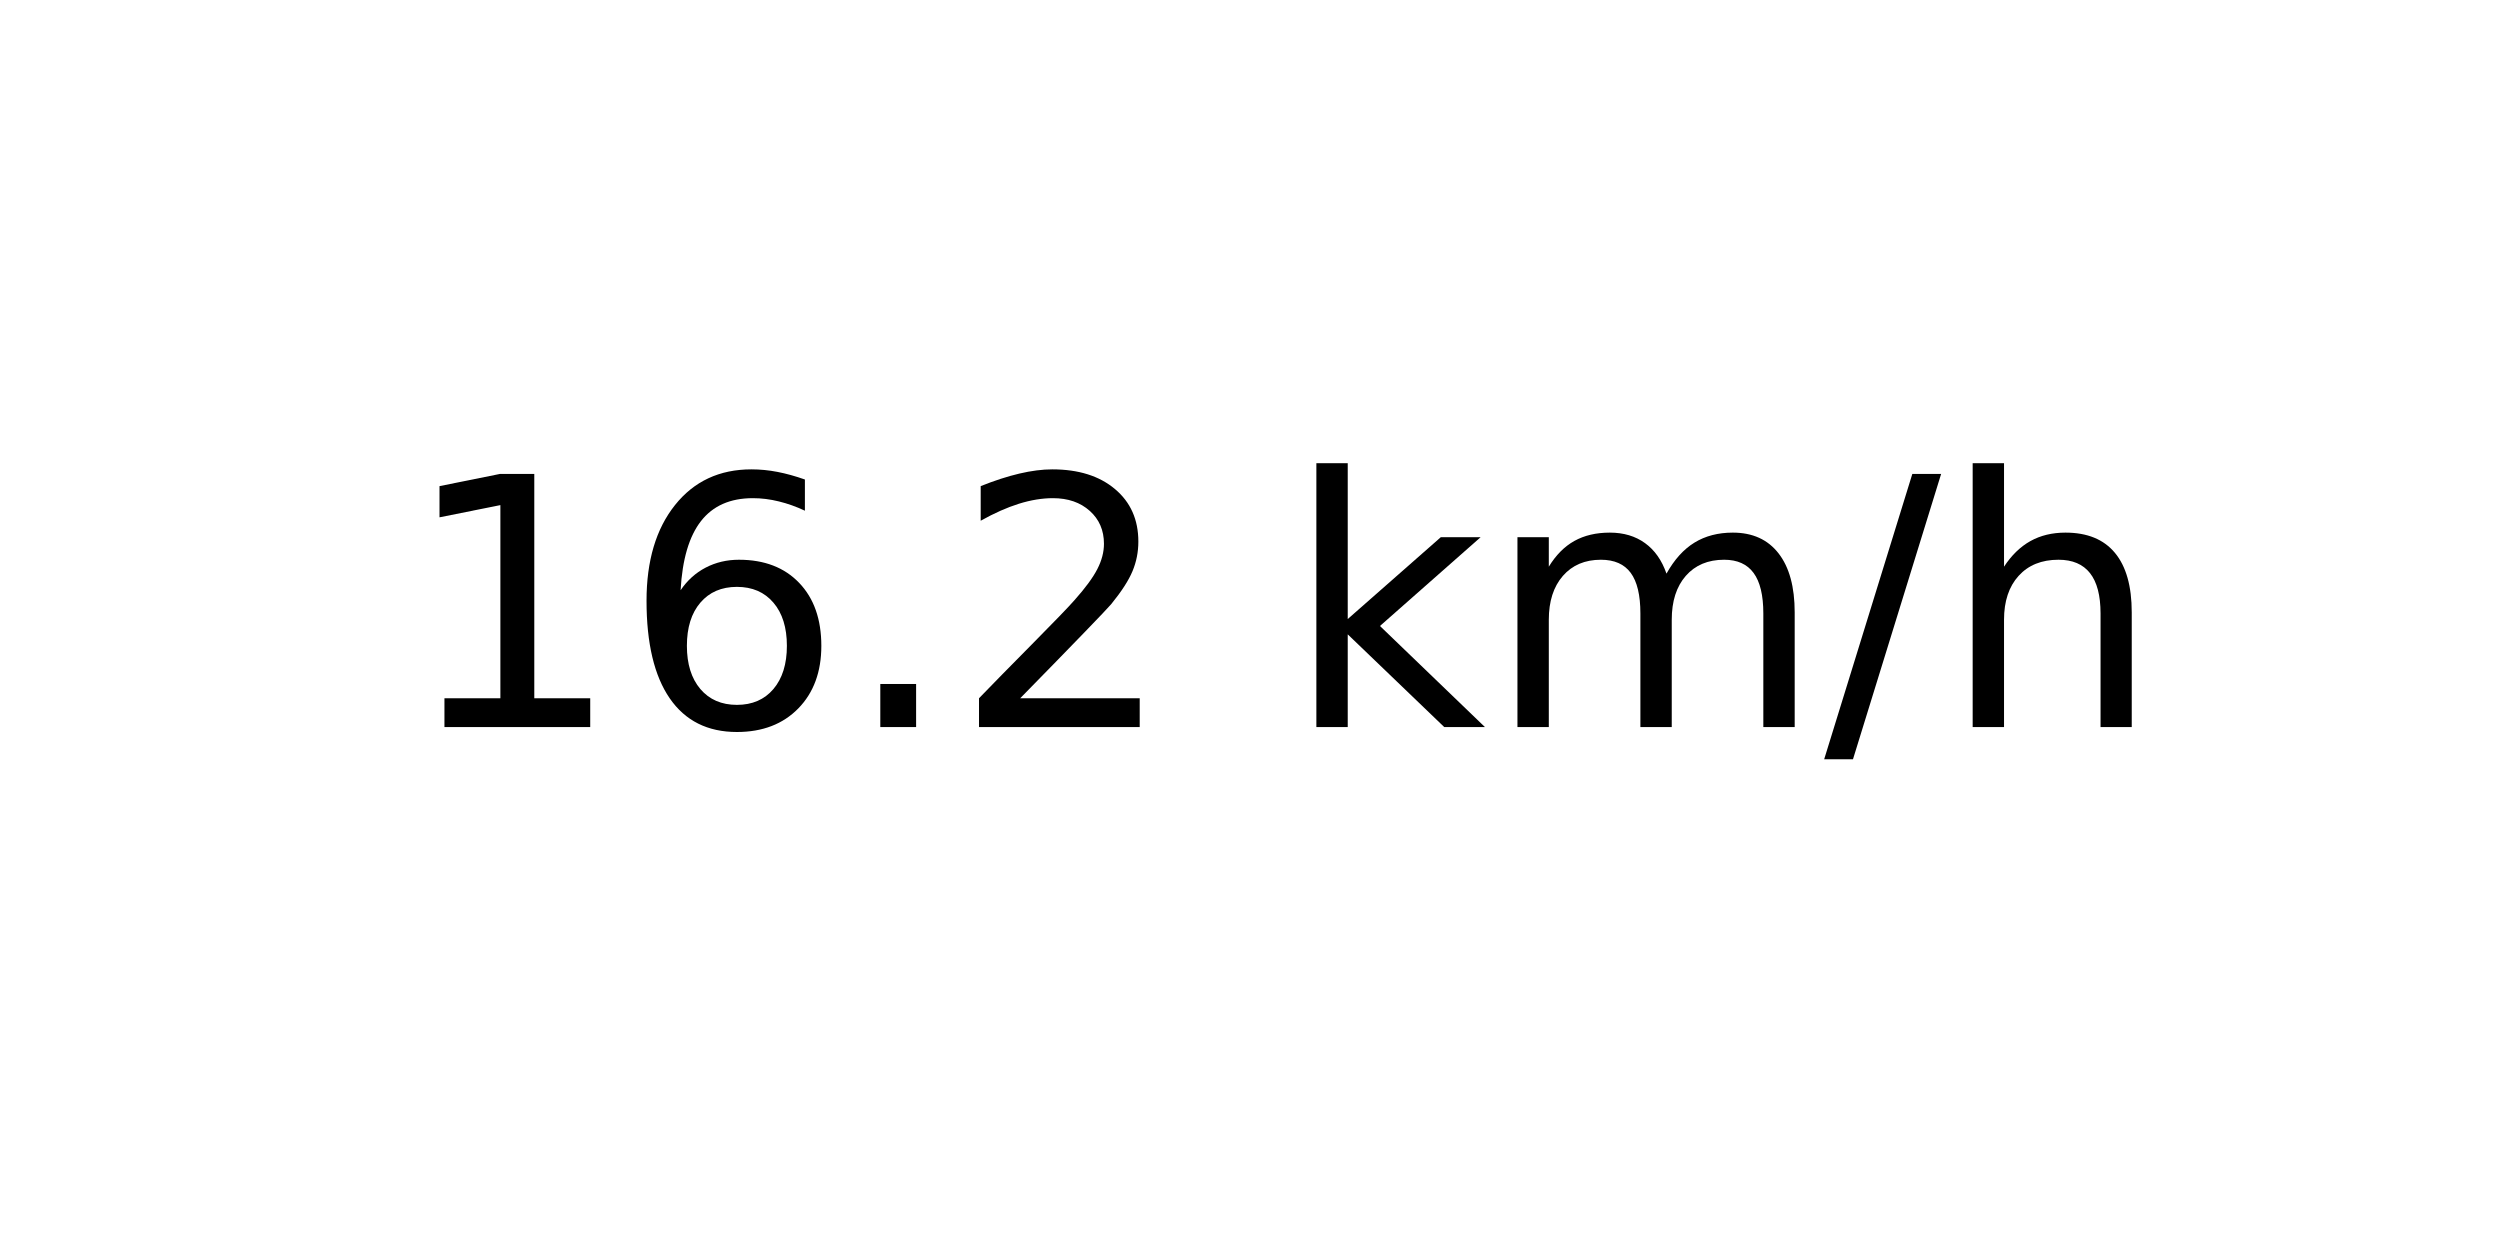
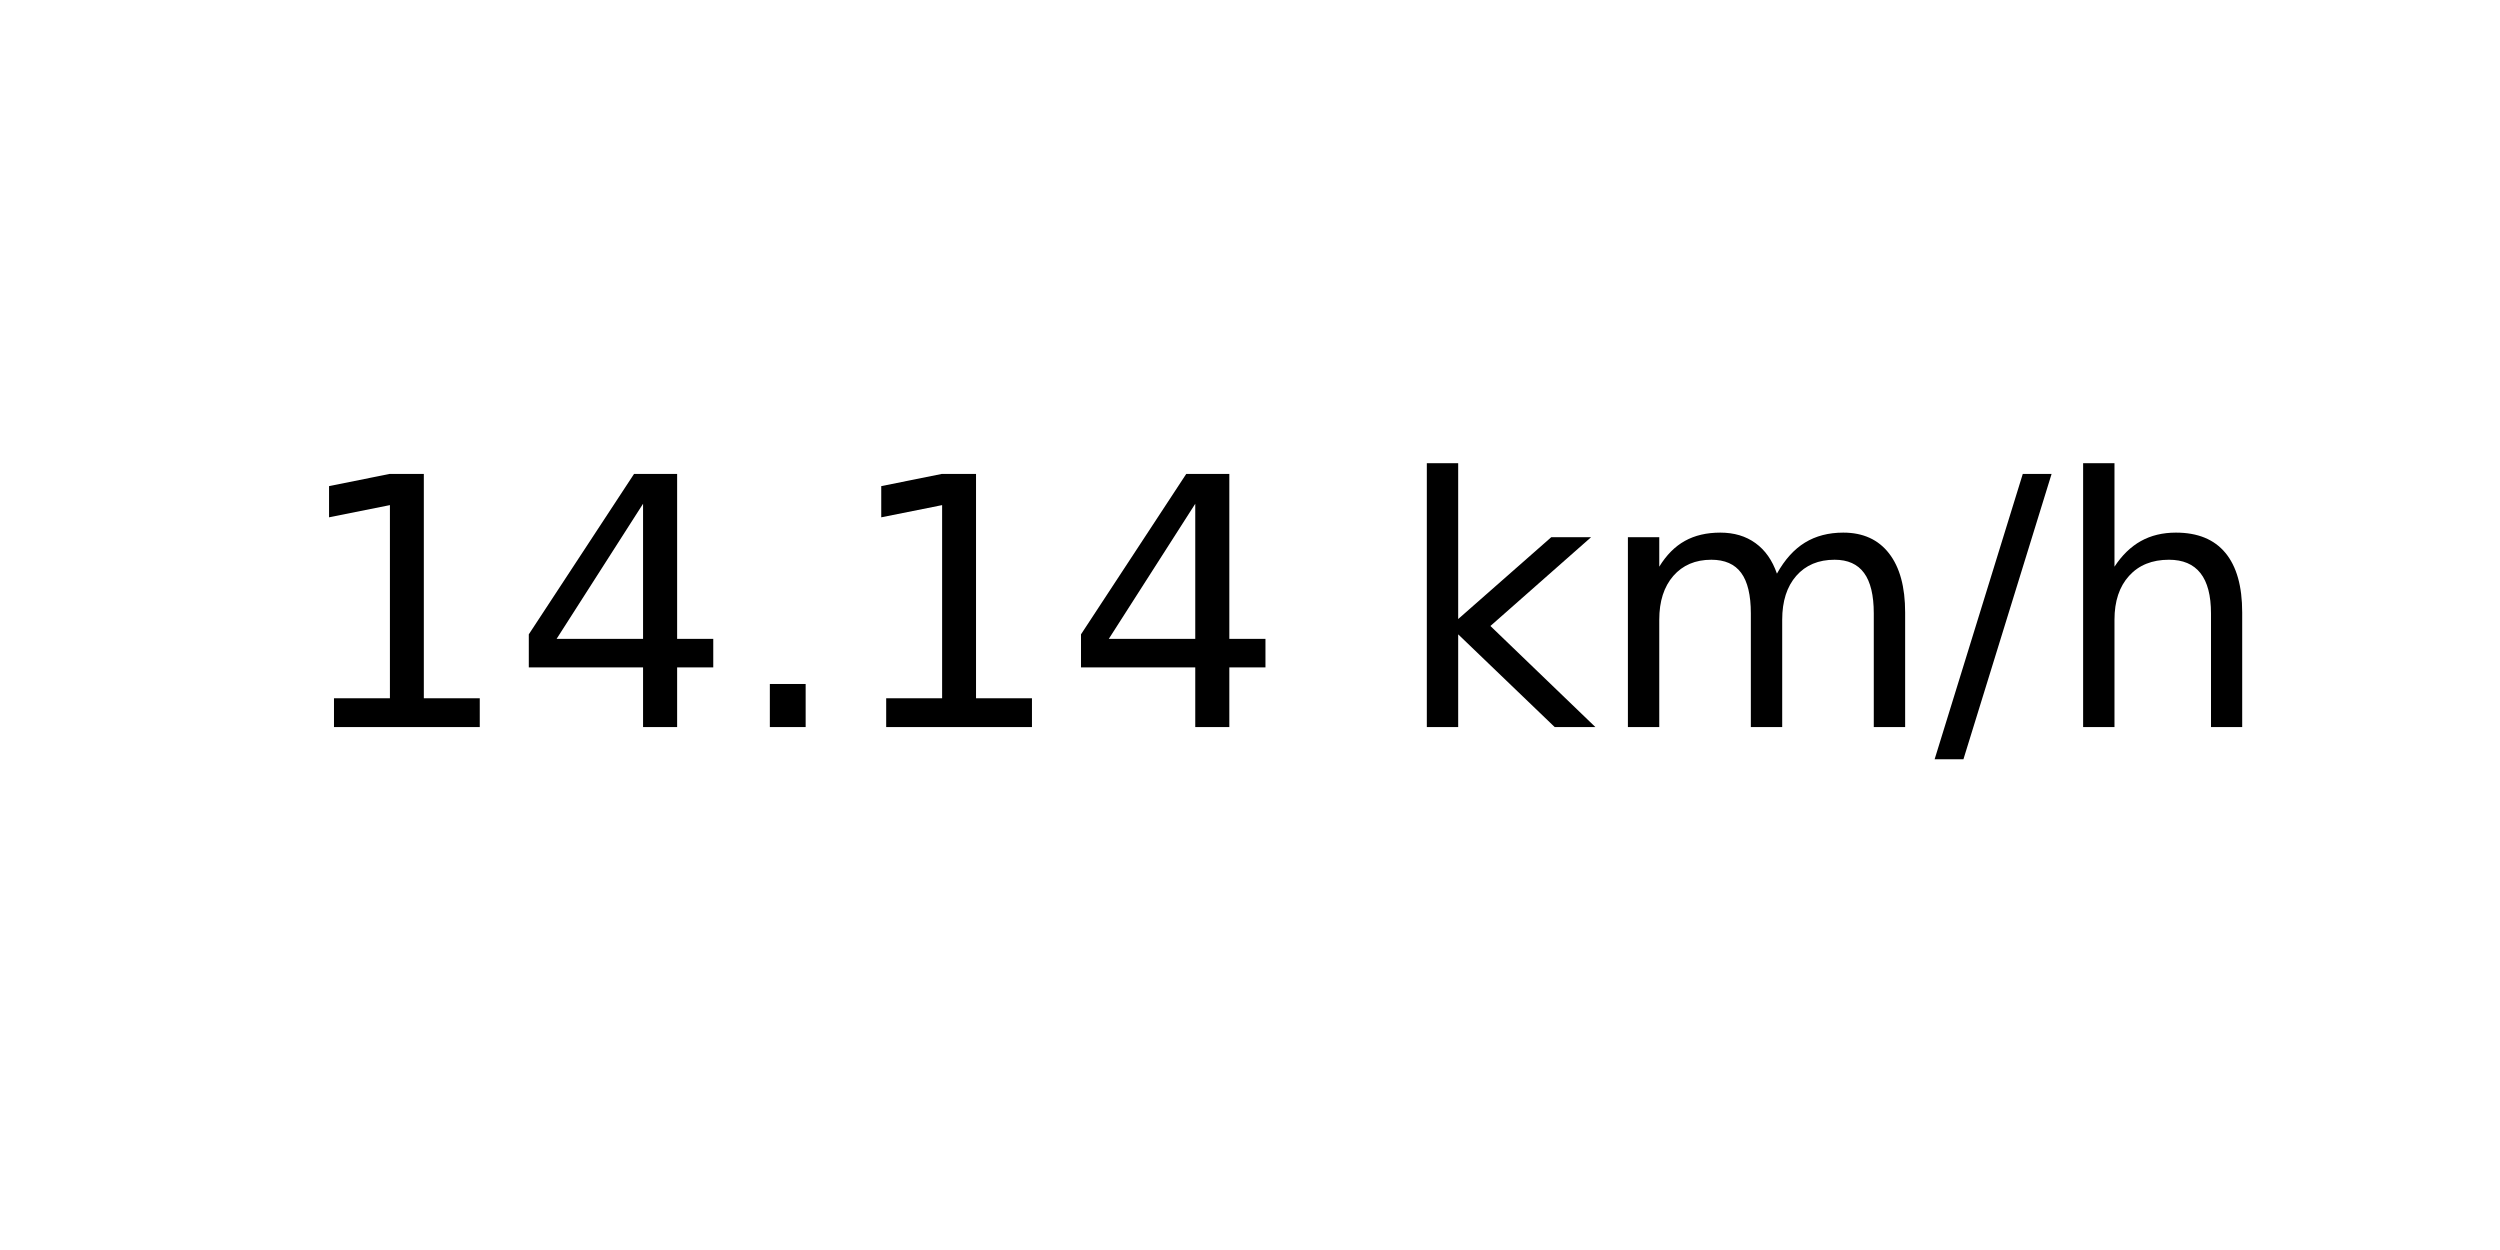
<svg xmlns="http://www.w3.org/2000/svg" xmlns:xlink="http://www.w3.org/1999/xlink" width="72pt" height="36pt" viewBox="0 0 72 36" version="1.1">
  <defs>
    <style type="text/css">*{stroke-linejoin: round; stroke-linecap: butt}</style>
  </defs>
  <g id="figure_1">
    <g id="axes_1">
      <g id="text_1">
-         <g transform="translate(11.55937 20.93937) scale(0.1 -0.1)">
+         <g transform="translate(8.378125 20.93937) scale(0.1 -0.1)">
          <defs>
            <path id="DejaVuSans-31" d="M 794 531  L 1825 531  L 1825 4091  L 703 3866  L 703 4441  L 1819 4666  L 2450 4666  L 2450 531  L 3481 531  L 3481 0  L 794 0  L 794 531  z " transform="scale(0.015625)" />
-             <path id="DejaVuSans-36" d="M 2113 2584  Q 1688 2584 1439 2293  Q 1191 2003 1191 1497  Q 1191 994 1439 701  Q 1688 409 2113 409  Q 2538 409 2786 701  Q 3034 994 3034 1497  Q 3034 2003 2786 2293  Q 2538 2584 2113 2584  z M 3366 4563  L 3366 3988  Q 3128 4100 2886 4159  Q 2644 4219 2406 4219  Q 1781 4219 1451 3797  Q 1122 3375 1075 2522  Q 1259 2794 1537 2939  Q 1816 3084 2150 3084  Q 2853 3084 3261 2657  Q 3669 2231 3669 1497  Q 3669 778 3244 343  Q 2819 -91 2113 -91  Q 1303 -91 875 529  Q 447 1150 447 2328  Q 447 3434 972 4092  Q 1497 4750 2381 4750  Q 2619 4750 2861 4703  Q 3103 4656 3366 4563  z " transform="scale(0.015625)" />
+             <path id="DejaVuSans-34" d="M 2419 4116  L 825 1625  L 2419 1625  L 2419 4116  z M 2253 4666  L 3047 4666  L 3047 1625  L 3713 1625  L 3713 1100  L 3047 1100  L 3047 0  L 2419 0  L 2419 1100  L 313 1100  L 313 1709  L 2253 4666  z " transform="scale(0.015625)" />
            <path id="DejaVuSans-2e" d="M 684 794  L 1344 794  L 1344 0  L 684 0  L 684 794  z " transform="scale(0.015625)" />
-             <path id="DejaVuSans-32" d="M 1228 531  L 3431 531  L 3431 0  L 469 0  L 469 531  Q 828 903 1448 1529  Q 2069 2156 2228 2338  Q 2531 2678 2651 2914  Q 2772 3150 2772 3378  Q 2772 3750 2511 3984  Q 2250 4219 1831 4219  Q 1534 4219 1204 4116  Q 875 4013 500 3803  L 500 4441  Q 881 4594 1212 4672  Q 1544 4750 1819 4750  Q 2544 4750 2975 4387  Q 3406 4025 3406 3419  Q 3406 3131 3298 2873  Q 3191 2616 2906 2266  Q 2828 2175 2409 1742  Q 1991 1309 1228 531  z " transform="scale(0.015625)" />
            <path id="DejaVuSans-20" transform="scale(0.015625)" />
            <path id="DejaVuSans-6b" d="M 581 4863  L 1159 4863  L 1159 1991  L 2875 3500  L 3609 3500  L 1753 1863  L 3688 0  L 2938 0  L 1159 1709  L 1159 0  L 581 0  L 581 4863  z " transform="scale(0.015625)" />
            <path id="DejaVuSans-6d" d="M 3328 2828  Q 3544 3216 3844 3400  Q 4144 3584 4550 3584  Q 5097 3584 5394 3201  Q 5691 2819 5691 2113  L 5691 0  L 5113 0  L 5113 2094  Q 5113 2597 4934 2840  Q 4756 3084 4391 3084  Q 3944 3084 3684 2787  Q 3425 2491 3425 1978  L 3425 0  L 2847 0  L 2847 2094  Q 2847 2600 2669 2842  Q 2491 3084 2119 3084  Q 1678 3084 1418 2786  Q 1159 2488 1159 1978  L 1159 0  L 581 0  L 581 3500  L 1159 3500  L 1159 2956  Q 1356 3278 1631 3431  Q 1906 3584 2284 3584  Q 2666 3584 2933 3390  Q 3200 3197 3328 2828  z " transform="scale(0.015625)" />
            <path id="DejaVuSans-2f" d="M 1625 4666  L 2156 4666  L 531 -594  L 0 -594  L 1625 4666  z " transform="scale(0.015625)" />
            <path id="DejaVuSans-68" d="M 3513 2113  L 3513 0  L 2938 0  L 2938 2094  Q 2938 2591 2744 2837  Q 2550 3084 2163 3084  Q 1697 3084 1428 2787  Q 1159 2491 1159 1978  L 1159 0  L 581 0  L 581 4863  L 1159 4863  L 1159 2956  Q 1366 3272 1645 3428  Q 1925 3584 2291 3584  Q 2894 3584 3203 3211  Q 3513 2838 3513 2113  z " transform="scale(0.015625)" />
          </defs>
          <use xlink:href="#DejaVuSans-31" />
-           <use xlink:href="#DejaVuSans-36" x="63.623" />
+           <use xlink:href="#DejaVuSans-34" x="63.623" />
          <use xlink:href="#DejaVuSans-2e" x="127.246" />
-           <use xlink:href="#DejaVuSans-32" x="159.033" />
-           <use xlink:href="#DejaVuSans-20" x="222.656" />
-           <use xlink:href="#DejaVuSans-6b" x="254.443" />
-           <use xlink:href="#DejaVuSans-6d" x="312.354" />
-           <use xlink:href="#DejaVuSans-2f" x="409.766" />
-           <use xlink:href="#DejaVuSans-68" x="443.457" />
+           <use xlink:href="#DejaVuSans-31" x="159.033" />
+           <use xlink:href="#DejaVuSans-34" x="222.656" />
+           <use xlink:href="#DejaVuSans-20" x="286.279" />
+           <use xlink:href="#DejaVuSans-6b" x="318.066" />
+           <use xlink:href="#DejaVuSans-6d" x="375.977" />
+           <use xlink:href="#DejaVuSans-2f" x="473.389" />
+           <use xlink:href="#DejaVuSans-68" x="507.08" />
        </g>
      </g>
    </g>
  </g>
</svg>
